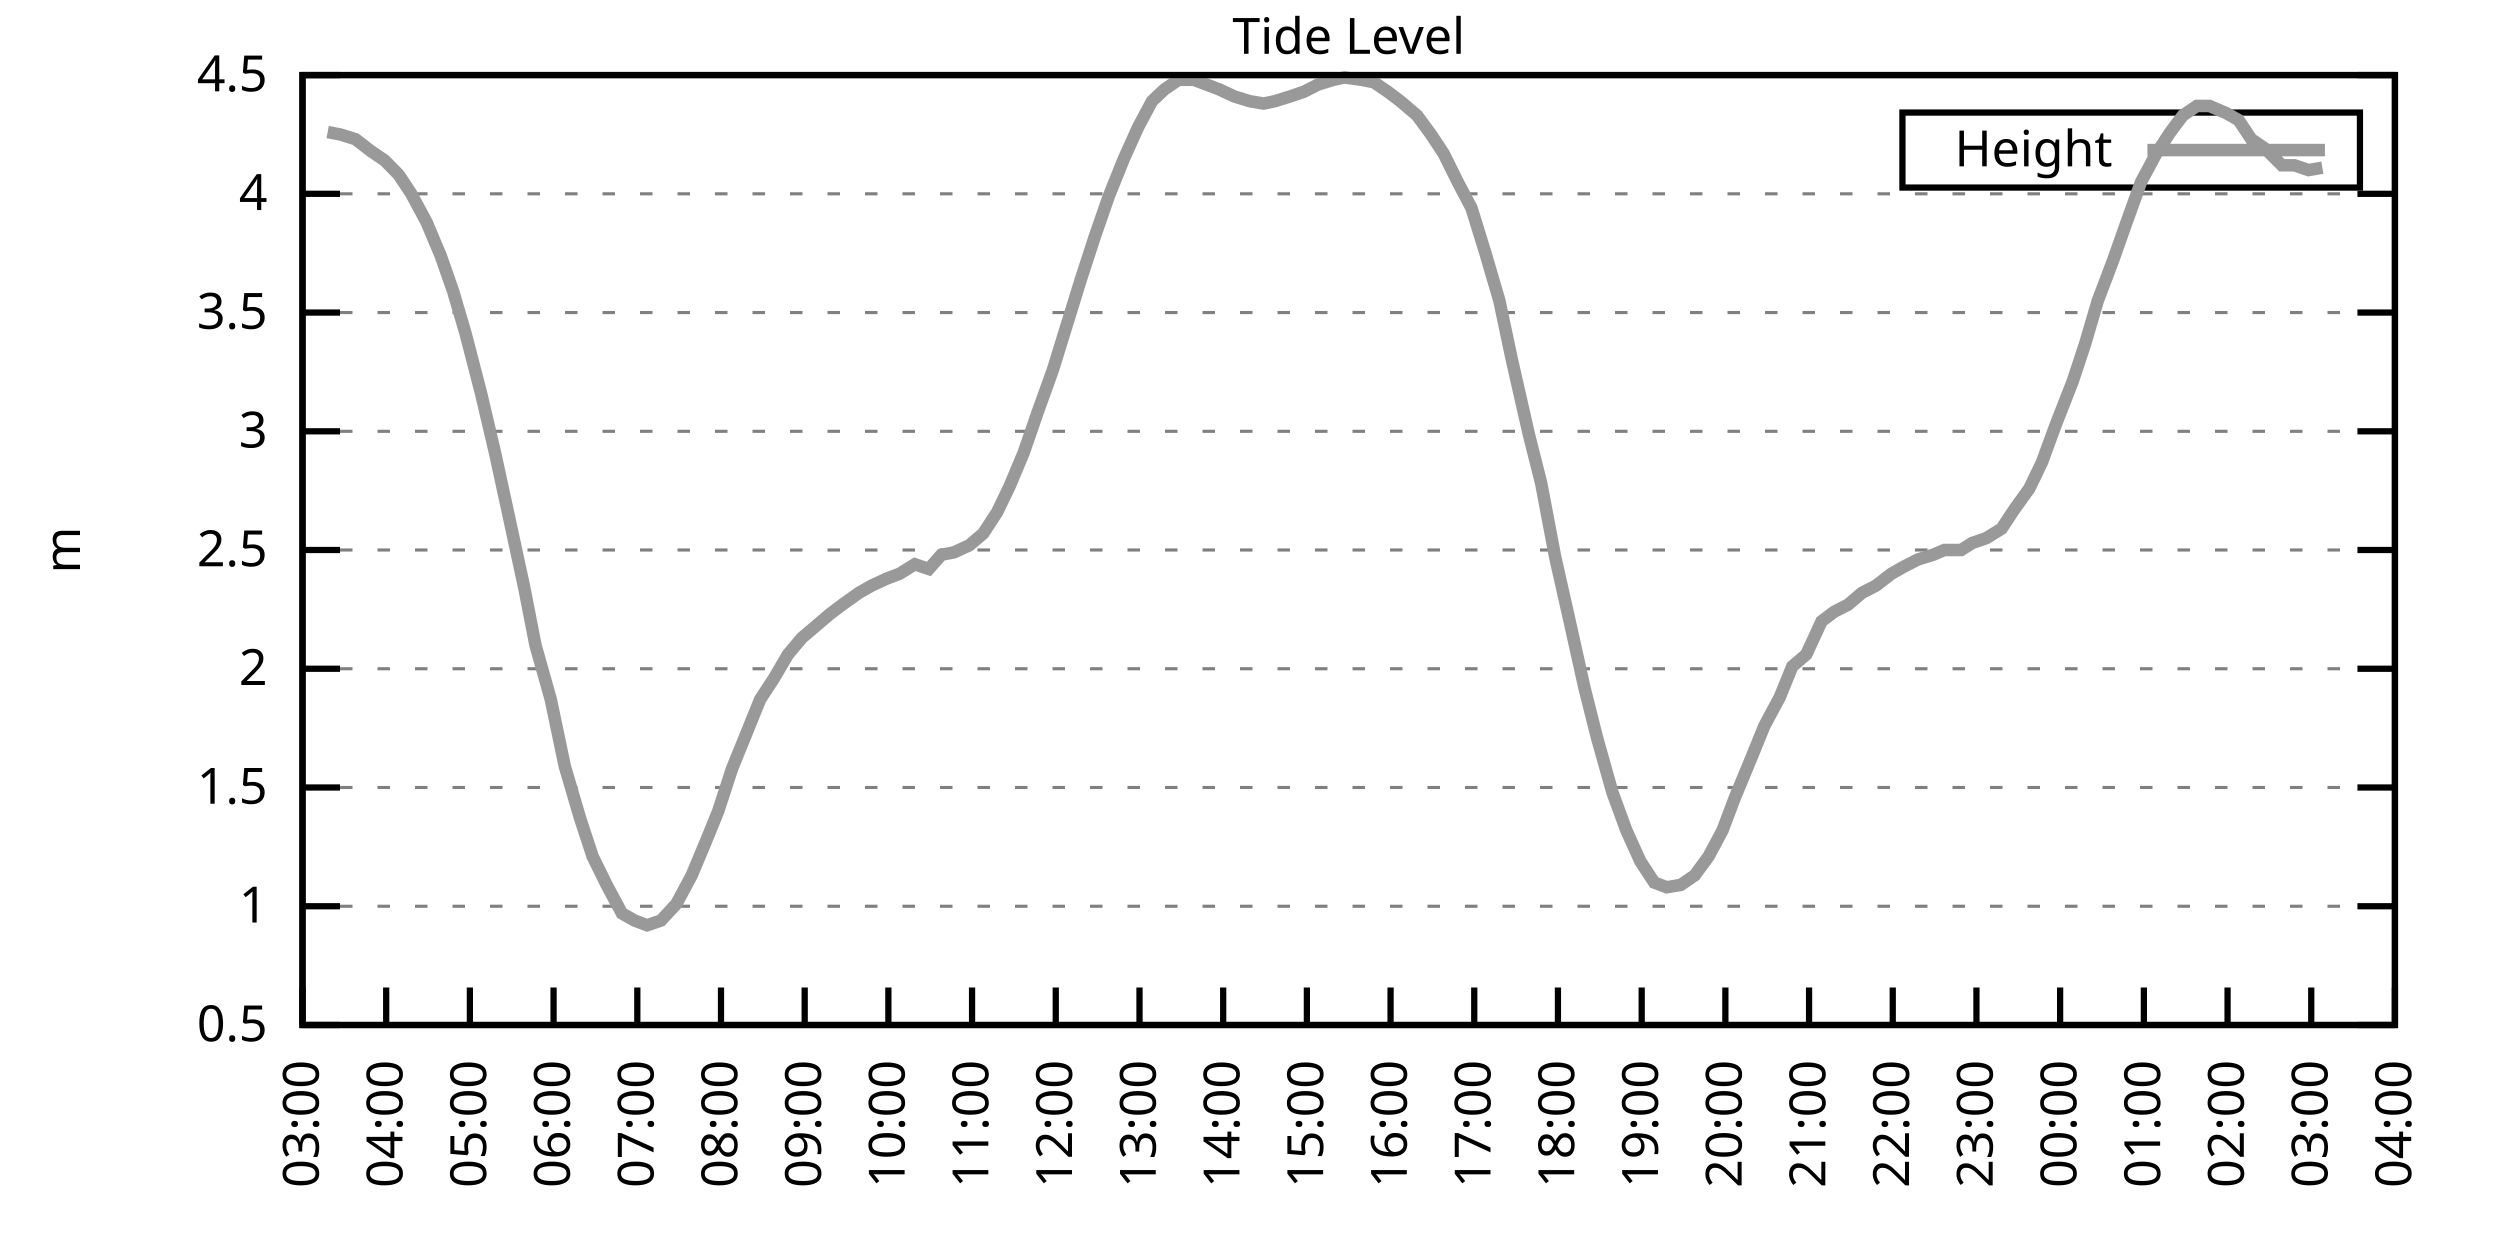
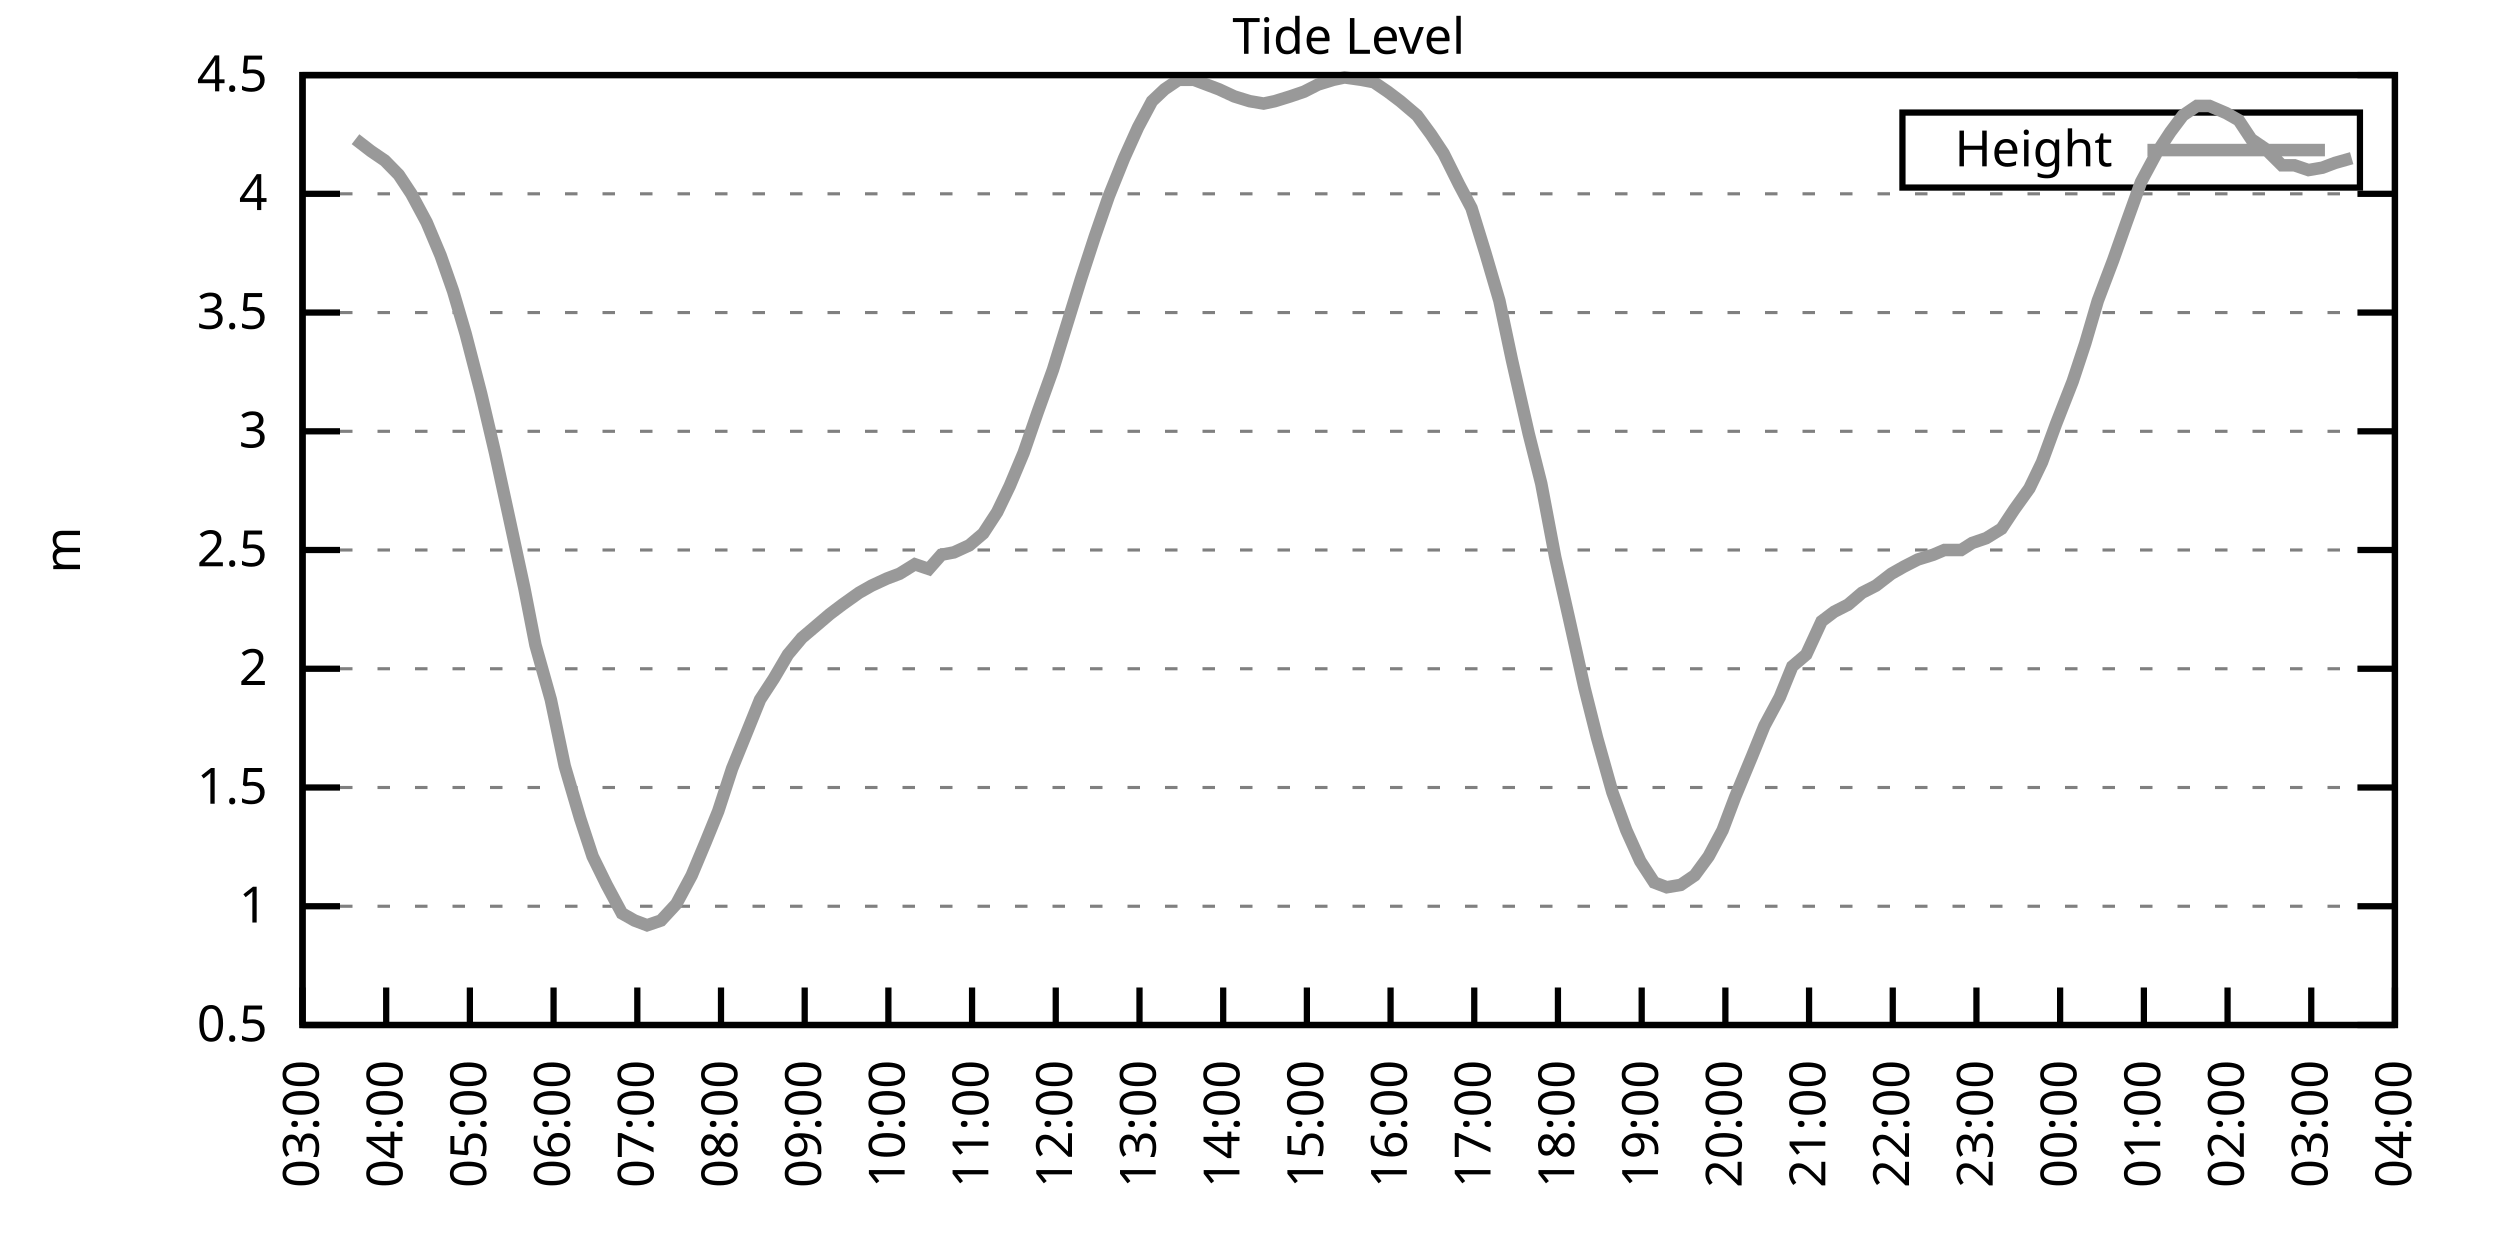
<svg xmlns="http://www.w3.org/2000/svg" xmlns:xlink="http://www.w3.org/1999/xlink" width="400" height="200" viewBox="0 0 400 200">
  <g id="gnuplot_canvas">
    <rect x="0" y="0" width="400" height="200" fill="none" />
    <defs>
      <circle id="gpDot" r="0.5" stroke-width="0.5" stroke="currentColor" />
      <path id="gpPt0" stroke-width="0.333" stroke="currentColor" d="M-1,0 h2 M0,-1 v2" />
      <path id="gpPt1" stroke-width="0.333" stroke="currentColor" d="M-1,-1 L1,1 M1,-1 L-1,1" />
      <path id="gpPt2" stroke-width="0.333" stroke="currentColor" d="M-1,0 L1,0 M0,-1 L0,1 M-1,-1 L1,1 M-1,1 L1,-1" />
      <rect id="gpPt3" stroke-width="0.333" stroke="currentColor" x="-1" y="-1" width="2" height="2" />
      <rect id="gpPt4" stroke-width="0.333" stroke="currentColor" fill="currentColor" x="-1" y="-1" width="2" height="2" />
      <circle id="gpPt5" stroke-width="0.333" stroke="currentColor" cx="0" cy="0" r="1" />
      <use xlink:href="#gpPt5" id="gpPt6" fill="currentColor" stroke="none" />
      <path id="gpPt7" stroke-width="0.333" stroke="currentColor" d="M0,-1.33 L-1.33,0.67 L1.33,0.67 z" />
      <use xlink:href="#gpPt7" id="gpPt8" fill="currentColor" stroke="none" />
      <use xlink:href="#gpPt7" id="gpPt9" stroke="currentColor" transform="rotate(180)" />
      <use xlink:href="#gpPt9" id="gpPt10" fill="currentColor" stroke="none" />
      <use xlink:href="#gpPt3" id="gpPt11" stroke="currentColor" transform="rotate(45)" />
      <use xlink:href="#gpPt11" id="gpPt12" fill="currentColor" stroke="none" />
      <path id="gpPt13" stroke-width="0.333" stroke="currentColor" d="M0,1.330 L1.265,0.411 L0.782,-1.067 L-0.782,-1.076 L-1.265,0.411 z" />
      <use xlink:href="#gpPt13" id="gpPt14" fill="currentColor" stroke="none" />
      <filter id="textbox" filterUnits="objectBoundingBox" x="0" y="0" height="1" width="1">
        <feFlood flood-color="white" flood-opacity="1" result="bgnd" />
        <feComposite in="SourceGraphic" in2="bgnd" operator="atop" />
      </filter>
      <filter id="greybox" filterUnits="objectBoundingBox" x="0" y="0" height="1" width="1">
        <feFlood flood-color="lightgrey" flood-opacity="1" result="grey" />
        <feComposite in="SourceGraphic" in2="grey" operator="atop" />
      </filter>
    </defs>
    <g fill="none" color="white" stroke="currentColor" stroke-width="1.00" stroke-linecap="butt" stroke-linejoin="miter">
</g>
    <g fill="none" color="black" stroke="currentColor" stroke-width="1.00" stroke-linecap="butt" stroke-linejoin="miter">
      <g stroke="none" shape-rendering="crispEdges">
        <polygon fill="rgb(255, 255, 255)" points="48.40,164.00 383.18,164.00 383.18,12.02 48.40,12.02 " />
      </g>
    </g>
    <g fill="none" color="black" stroke="currentColor" stroke-width="1.00" stroke-linecap="butt" stroke-linejoin="miter">
</g>
    <g fill="none" color="black" stroke="black" stroke-width="0.50" stroke-linecap="butt" stroke-linejoin="miter">
</g>
    <g fill="none" color="gray" stroke="currentColor" stroke-width="0.50" stroke-linecap="butt" stroke-linejoin="miter">
      <path stroke="gray" stroke-dasharray="2,4" class="gridline" d="M48.40,164.00 L383.19,164.00  " />
    </g>
    <g fill="none" color="gray" stroke="gray" stroke-width="1.00" stroke-linecap="butt" stroke-linejoin="miter">
</g>
    <g fill="none" color="black" stroke="currentColor" stroke-width="1.00" stroke-linecap="butt" stroke-linejoin="miter">
      <path stroke="black" d="M48.40,164.00 L54.40,164.00 M383.19,164.00 L377.19,164.00  " />
      <g transform="translate(42.80,166.60)" stroke="none" fill="black" font-family="Sans" font-size="8.00" text-anchor="end">
        <text>
          <tspan font-family="Sans"> 0.5</tspan>
        </text>
      </g>
    </g>
    <g fill="none" color="black" stroke="currentColor" stroke-width="1.00" stroke-linecap="butt" stroke-linejoin="miter">
</g>
    <g fill="none" color="black" stroke="black" stroke-width="0.50" stroke-linecap="butt" stroke-linejoin="miter">
</g>
    <g fill="none" color="gray" stroke="currentColor" stroke-width="0.50" stroke-linecap="butt" stroke-linejoin="miter">
      <path stroke="gray" stroke-dasharray="2,4" class="gridline" d="M48.40,145.00 L383.19,145.00  " />
    </g>
    <g fill="none" color="gray" stroke="gray" stroke-width="1.00" stroke-linecap="butt" stroke-linejoin="miter">
</g>
    <g fill="none" color="black" stroke="currentColor" stroke-width="1.00" stroke-linecap="butt" stroke-linejoin="miter">
      <path stroke="black" d="M48.40,145.00 L54.40,145.00 M383.19,145.00 L377.19,145.00  " />
      <g transform="translate(42.80,147.60)" stroke="none" fill="black" font-family="Sans" font-size="8.00" text-anchor="end">
        <text>
          <tspan font-family="Sans"> 1</tspan>
        </text>
      </g>
    </g>
    <g fill="none" color="black" stroke="currentColor" stroke-width="1.00" stroke-linecap="butt" stroke-linejoin="miter">
</g>
    <g fill="none" color="black" stroke="black" stroke-width="0.50" stroke-linecap="butt" stroke-linejoin="miter">
</g>
    <g fill="none" color="gray" stroke="currentColor" stroke-width="0.50" stroke-linecap="butt" stroke-linejoin="miter">
      <path stroke="gray" stroke-dasharray="2,4" class="gridline" d="M48.40,126.00 L383.19,126.00  " />
    </g>
    <g fill="none" color="gray" stroke="gray" stroke-width="1.00" stroke-linecap="butt" stroke-linejoin="miter">
</g>
    <g fill="none" color="black" stroke="currentColor" stroke-width="1.00" stroke-linecap="butt" stroke-linejoin="miter">
      <path stroke="black" d="M48.40,126.00 L54.40,126.00 M383.19,126.00 L377.19,126.00  " />
      <g transform="translate(42.80,128.60)" stroke="none" fill="black" font-family="Sans" font-size="8.00" text-anchor="end">
        <text>
          <tspan font-family="Sans"> 1.5</tspan>
        </text>
      </g>
    </g>
    <g fill="none" color="black" stroke="currentColor" stroke-width="1.00" stroke-linecap="butt" stroke-linejoin="miter">
</g>
    <g fill="none" color="black" stroke="black" stroke-width="0.50" stroke-linecap="butt" stroke-linejoin="miter">
</g>
    <g fill="none" color="gray" stroke="currentColor" stroke-width="0.50" stroke-linecap="butt" stroke-linejoin="miter">
      <path stroke="gray" stroke-dasharray="2,4" class="gridline" d="M48.40,107.00 L383.19,107.00  " />
    </g>
    <g fill="none" color="gray" stroke="gray" stroke-width="1.00" stroke-linecap="butt" stroke-linejoin="miter">
</g>
    <g fill="none" color="black" stroke="currentColor" stroke-width="1.00" stroke-linecap="butt" stroke-linejoin="miter">
      <path stroke="black" d="M48.40,107.00 L54.40,107.00 M383.19,107.00 L377.19,107.00  " />
      <g transform="translate(42.80,109.60)" stroke="none" fill="black" font-family="Sans" font-size="8.00" text-anchor="end">
        <text>
          <tspan font-family="Sans"> 2</tspan>
        </text>
      </g>
    </g>
    <g fill="none" color="black" stroke="currentColor" stroke-width="1.00" stroke-linecap="butt" stroke-linejoin="miter">
</g>
    <g fill="none" color="black" stroke="black" stroke-width="0.50" stroke-linecap="butt" stroke-linejoin="miter">
</g>
    <g fill="none" color="gray" stroke="currentColor" stroke-width="0.50" stroke-linecap="butt" stroke-linejoin="miter">
      <path stroke="gray" stroke-dasharray="2,4" class="gridline" d="M48.40,88.00 L383.19,88.00  " />
    </g>
    <g fill="none" color="gray" stroke="gray" stroke-width="1.00" stroke-linecap="butt" stroke-linejoin="miter">
</g>
    <g fill="none" color="black" stroke="currentColor" stroke-width="1.00" stroke-linecap="butt" stroke-linejoin="miter">
      <path stroke="black" d="M48.40,88.00 L54.40,88.00 M383.19,88.00 L377.19,88.00  " />
      <g transform="translate(42.80,90.60)" stroke="none" fill="black" font-family="Sans" font-size="8.00" text-anchor="end">
        <text>
          <tspan font-family="Sans"> 2.5</tspan>
        </text>
      </g>
    </g>
    <g fill="none" color="black" stroke="currentColor" stroke-width="1.00" stroke-linecap="butt" stroke-linejoin="miter">
</g>
    <g fill="none" color="black" stroke="black" stroke-width="0.50" stroke-linecap="butt" stroke-linejoin="miter">
</g>
    <g fill="none" color="gray" stroke="currentColor" stroke-width="0.50" stroke-linecap="butt" stroke-linejoin="miter">
      <path stroke="gray" stroke-dasharray="2,4" class="gridline" d="M48.40,69.01 L383.19,69.01  " />
    </g>
    <g fill="none" color="gray" stroke="gray" stroke-width="1.00" stroke-linecap="butt" stroke-linejoin="miter">
</g>
    <g fill="none" color="black" stroke="currentColor" stroke-width="1.00" stroke-linecap="butt" stroke-linejoin="miter">
      <path stroke="black" d="M48.40,69.01 L54.40,69.01 M383.19,69.01 L377.19,69.01  " />
      <g transform="translate(42.80,71.61)" stroke="none" fill="black" font-family="Sans" font-size="8.00" text-anchor="end">
        <text>
          <tspan font-family="Sans"> 3</tspan>
        </text>
      </g>
    </g>
    <g fill="none" color="black" stroke="currentColor" stroke-width="1.00" stroke-linecap="butt" stroke-linejoin="miter">
</g>
    <g fill="none" color="black" stroke="black" stroke-width="0.50" stroke-linecap="butt" stroke-linejoin="miter">
</g>
    <g fill="none" color="gray" stroke="currentColor" stroke-width="0.50" stroke-linecap="butt" stroke-linejoin="miter">
      <path stroke="gray" stroke-dasharray="2,4" class="gridline" d="M48.40,50.01 L383.19,50.01  " />
    </g>
    <g fill="none" color="gray" stroke="gray" stroke-width="1.00" stroke-linecap="butt" stroke-linejoin="miter">
</g>
    <g fill="none" color="black" stroke="currentColor" stroke-width="1.00" stroke-linecap="butt" stroke-linejoin="miter">
      <path stroke="black" d="M48.40,50.01 L54.40,50.01 M383.19,50.01 L377.19,50.01  " />
      <g transform="translate(42.80,52.61)" stroke="none" fill="black" font-family="Sans" font-size="8.00" text-anchor="end">
        <text>
          <tspan font-family="Sans"> 3.5</tspan>
        </text>
      </g>
    </g>
    <g fill="none" color="black" stroke="currentColor" stroke-width="1.00" stroke-linecap="butt" stroke-linejoin="miter">
</g>
    <g fill="none" color="black" stroke="black" stroke-width="0.50" stroke-linecap="butt" stroke-linejoin="miter">
</g>
    <g fill="none" color="gray" stroke="currentColor" stroke-width="0.50" stroke-linecap="butt" stroke-linejoin="miter">
      <path stroke="gray" stroke-dasharray="2,4" class="gridline" d="M48.40,31.01 L383.19,31.01  " />
    </g>
    <g fill="none" color="gray" stroke="gray" stroke-width="1.00" stroke-linecap="butt" stroke-linejoin="miter">
</g>
    <g fill="none" color="black" stroke="currentColor" stroke-width="1.00" stroke-linecap="butt" stroke-linejoin="miter">
      <path stroke="black" d="M48.40,31.01 L54.40,31.01 M383.19,31.01 L377.19,31.01  " />
      <g transform="translate(42.80,33.61)" stroke="none" fill="black" font-family="Sans" font-size="8.00" text-anchor="end">
        <text>
          <tspan font-family="Sans"> 4</tspan>
        </text>
      </g>
    </g>
    <g fill="none" color="black" stroke="currentColor" stroke-width="1.00" stroke-linecap="butt" stroke-linejoin="miter">
</g>
    <g fill="none" color="black" stroke="black" stroke-width="0.50" stroke-linecap="butt" stroke-linejoin="miter">
</g>
    <g fill="none" color="gray" stroke="currentColor" stroke-width="0.50" stroke-linecap="butt" stroke-linejoin="miter">
      <path stroke="gray" stroke-dasharray="2,4" class="gridline" d="M48.40,12.01 L383.19,12.01  " />
    </g>
    <g fill="none" color="gray" stroke="gray" stroke-width="1.00" stroke-linecap="butt" stroke-linejoin="miter">
</g>
    <g fill="none" color="black" stroke="currentColor" stroke-width="1.00" stroke-linecap="butt" stroke-linejoin="miter">
      <path stroke="black" d="M48.40,12.01 L54.40,12.01 M383.19,12.01 L377.19,12.01  " />
      <g transform="translate(42.80,14.61)" stroke="none" fill="black" font-family="Sans" font-size="8.00" text-anchor="end">
        <text>
          <tspan font-family="Sans"> 4.5</tspan>
        </text>
      </g>
    </g>
    <g fill="none" color="black" stroke="currentColor" stroke-width="1.00" stroke-linecap="butt" stroke-linejoin="miter">
      <path stroke="black" d="M48.40,164.00 L48.40,158.00  " />
      <g transform="translate(51.00,169.60) rotate(270.00)" stroke="none" fill="black" font-family="Sans" font-size="8.00" text-anchor="end">
        <text>
          <tspan font-family="Sans">03:00</tspan>
        </text>
      </g>
    </g>
    <g fill="none" color="black" stroke="currentColor" stroke-width="1.00" stroke-linecap="butt" stroke-linejoin="miter">
      <path stroke="black" d="M61.79,164.00 L61.79,158.00  " />
      <g transform="translate(64.39,169.60) rotate(270.00)" stroke="none" fill="black" font-family="Sans" font-size="8.00" text-anchor="end">
        <text>
          <tspan font-family="Sans">04:00</tspan>
        </text>
      </g>
    </g>
    <g fill="none" color="black" stroke="currentColor" stroke-width="1.00" stroke-linecap="butt" stroke-linejoin="miter">
      <path stroke="black" d="M75.18,164.00 L75.18,158.00  " />
      <g transform="translate(77.78,169.60) rotate(270.00)" stroke="none" fill="black" font-family="Sans" font-size="8.00" text-anchor="end">
        <text>
          <tspan font-family="Sans">05:00</tspan>
        </text>
      </g>
    </g>
    <g fill="none" color="black" stroke="currentColor" stroke-width="1.00" stroke-linecap="butt" stroke-linejoin="miter">
      <path stroke="black" d="M88.57,164.00 L88.57,158.00  " />
      <g transform="translate(91.17,169.60) rotate(270.00)" stroke="none" fill="black" font-family="Sans" font-size="8.00" text-anchor="end">
        <text>
          <tspan font-family="Sans">06:00</tspan>
        </text>
      </g>
    </g>
    <g fill="none" color="black" stroke="currentColor" stroke-width="1.00" stroke-linecap="butt" stroke-linejoin="miter">
      <path stroke="black" d="M101.97,164.00 L101.97,158.00  " />
      <g transform="translate(104.57,169.60) rotate(270.00)" stroke="none" fill="black" font-family="Sans" font-size="8.00" text-anchor="end">
        <text>
          <tspan font-family="Sans">07:00</tspan>
        </text>
      </g>
    </g>
    <g fill="none" color="black" stroke="currentColor" stroke-width="1.00" stroke-linecap="butt" stroke-linejoin="miter">
      <path stroke="black" d="M115.36,164.00 L115.36,158.00  " />
      <g transform="translate(117.96,169.60) rotate(270.00)" stroke="none" fill="black" font-family="Sans" font-size="8.00" text-anchor="end">
        <text>
          <tspan font-family="Sans">08:00</tspan>
        </text>
      </g>
    </g>
    <g fill="none" color="black" stroke="currentColor" stroke-width="1.00" stroke-linecap="butt" stroke-linejoin="miter">
      <path stroke="black" d="M128.75,164.00 L128.75,158.00  " />
      <g transform="translate(131.35,169.60) rotate(270.00)" stroke="none" fill="black" font-family="Sans" font-size="8.00" text-anchor="end">
        <text>
          <tspan font-family="Sans">09:00</tspan>
        </text>
      </g>
    </g>
    <g fill="none" color="black" stroke="currentColor" stroke-width="1.00" stroke-linecap="butt" stroke-linejoin="miter">
      <path stroke="black" d="M142.14,164.00 L142.14,158.00  " />
      <g transform="translate(144.74,169.60) rotate(270.00)" stroke="none" fill="black" font-family="Sans" font-size="8.00" text-anchor="end">
        <text>
          <tspan font-family="Sans">10:00</tspan>
        </text>
      </g>
    </g>
    <g fill="none" color="black" stroke="currentColor" stroke-width="1.00" stroke-linecap="butt" stroke-linejoin="miter">
      <path stroke="black" d="M155.53,164.00 L155.53,158.00  " />
      <g transform="translate(158.13,169.60) rotate(270.00)" stroke="none" fill="black" font-family="Sans" font-size="8.00" text-anchor="end">
        <text>
          <tspan font-family="Sans">11:00</tspan>
        </text>
      </g>
    </g>
    <g fill="none" color="black" stroke="currentColor" stroke-width="1.00" stroke-linecap="butt" stroke-linejoin="miter">
      <path stroke="black" d="M168.92,164.00 L168.92,158.00  " />
      <g transform="translate(171.52,169.60) rotate(270.00)" stroke="none" fill="black" font-family="Sans" font-size="8.00" text-anchor="end">
        <text>
          <tspan font-family="Sans">12:00</tspan>
        </text>
      </g>
    </g>
    <g fill="none" color="black" stroke="currentColor" stroke-width="1.00" stroke-linecap="butt" stroke-linejoin="miter">
      <path stroke="black" d="M182.32,164.00 L182.32,158.00  " />
      <g transform="translate(184.92,169.60) rotate(270.00)" stroke="none" fill="black" font-family="Sans" font-size="8.00" text-anchor="end">
        <text>
          <tspan font-family="Sans">13:00</tspan>
        </text>
      </g>
    </g>
    <g fill="none" color="black" stroke="currentColor" stroke-width="1.00" stroke-linecap="butt" stroke-linejoin="miter">
      <path stroke="black" d="M195.71,164.00 L195.71,158.00  " />
      <g transform="translate(198.31,169.60) rotate(270.00)" stroke="none" fill="black" font-family="Sans" font-size="8.00" text-anchor="end">
        <text>
          <tspan font-family="Sans">14:00</tspan>
        </text>
      </g>
    </g>
    <g fill="none" color="black" stroke="currentColor" stroke-width="1.00" stroke-linecap="butt" stroke-linejoin="miter">
      <path stroke="black" d="M209.10,164.00 L209.10,158.00  " />
      <g transform="translate(211.70,169.60) rotate(270.00)" stroke="none" fill="black" font-family="Sans" font-size="8.00" text-anchor="end">
        <text>
          <tspan font-family="Sans">15:00</tspan>
        </text>
      </g>
    </g>
    <g fill="none" color="black" stroke="currentColor" stroke-width="1.00" stroke-linecap="butt" stroke-linejoin="miter">
      <path stroke="black" d="M222.49,164.00 L222.49,158.00  " />
      <g transform="translate(225.09,169.60) rotate(270.00)" stroke="none" fill="black" font-family="Sans" font-size="8.00" text-anchor="end">
        <text>
          <tspan font-family="Sans">16:00</tspan>
        </text>
      </g>
    </g>
    <g fill="none" color="black" stroke="currentColor" stroke-width="1.00" stroke-linecap="butt" stroke-linejoin="miter">
      <path stroke="black" d="M235.88,164.00 L235.88,158.00  " />
      <g transform="translate(238.48,169.60) rotate(270.00)" stroke="none" fill="black" font-family="Sans" font-size="8.00" text-anchor="end">
        <text>
          <tspan font-family="Sans">17:00</tspan>
        </text>
      </g>
    </g>
    <g fill="none" color="black" stroke="currentColor" stroke-width="1.00" stroke-linecap="butt" stroke-linejoin="miter">
      <path stroke="black" d="M249.27,164.00 L249.27,158.00  " />
      <g transform="translate(251.87,169.60) rotate(270.00)" stroke="none" fill="black" font-family="Sans" font-size="8.00" text-anchor="end">
        <text>
          <tspan font-family="Sans">18:00</tspan>
        </text>
      </g>
    </g>
    <g fill="none" color="black" stroke="currentColor" stroke-width="1.00" stroke-linecap="butt" stroke-linejoin="miter">
      <path stroke="black" d="M262.67,164.00 L262.67,158.00  " />
      <g transform="translate(265.27,169.60) rotate(270.00)" stroke="none" fill="black" font-family="Sans" font-size="8.00" text-anchor="end">
        <text>
          <tspan font-family="Sans">19:00</tspan>
        </text>
      </g>
    </g>
    <g fill="none" color="black" stroke="currentColor" stroke-width="1.00" stroke-linecap="butt" stroke-linejoin="miter">
      <path stroke="black" d="M276.06,164.00 L276.06,158.00  " />
      <g transform="translate(278.66,169.60) rotate(270.00)" stroke="none" fill="black" font-family="Sans" font-size="8.00" text-anchor="end">
        <text>
          <tspan font-family="Sans">20:00</tspan>
        </text>
      </g>
    </g>
    <g fill="none" color="black" stroke="currentColor" stroke-width="1.00" stroke-linecap="butt" stroke-linejoin="miter">
      <path stroke="black" d="M289.45,164.00 L289.45,158.00  " />
      <g transform="translate(292.05,169.60) rotate(270.00)" stroke="none" fill="black" font-family="Sans" font-size="8.00" text-anchor="end">
        <text>
          <tspan font-family="Sans">21:00</tspan>
        </text>
      </g>
    </g>
    <g fill="none" color="black" stroke="currentColor" stroke-width="1.00" stroke-linecap="butt" stroke-linejoin="miter">
      <path stroke="black" d="M302.84,164.00 L302.84,158.00  " />
      <g transform="translate(305.44,169.60) rotate(270.00)" stroke="none" fill="black" font-family="Sans" font-size="8.00" text-anchor="end">
        <text>
          <tspan font-family="Sans">22:00</tspan>
        </text>
      </g>
    </g>
    <g fill="none" color="black" stroke="currentColor" stroke-width="1.00" stroke-linecap="butt" stroke-linejoin="miter">
      <path stroke="black" d="M316.23,164.00 L316.23,158.00  " />
      <g transform="translate(318.83,169.60) rotate(270.00)" stroke="none" fill="black" font-family="Sans" font-size="8.00" text-anchor="end">
        <text>
          <tspan font-family="Sans">23:00</tspan>
        </text>
      </g>
    </g>
    <g fill="none" color="black" stroke="currentColor" stroke-width="1.00" stroke-linecap="butt" stroke-linejoin="miter">
      <path stroke="black" d="M329.62,164.00 L329.62,158.00  " />
      <g transform="translate(332.22,169.60) rotate(270.00)" stroke="none" fill="black" font-family="Sans" font-size="8.00" text-anchor="end">
        <text>
          <tspan font-family="Sans">00:00</tspan>
        </text>
      </g>
    </g>
    <g fill="none" color="black" stroke="currentColor" stroke-width="1.00" stroke-linecap="butt" stroke-linejoin="miter">
      <path stroke="black" d="M343.02,164.00 L343.02,158.00  " />
      <g transform="translate(345.62,169.60) rotate(270.00)" stroke="none" fill="black" font-family="Sans" font-size="8.00" text-anchor="end">
        <text>
          <tspan font-family="Sans">01:00</tspan>
        </text>
      </g>
    </g>
    <g fill="none" color="black" stroke="currentColor" stroke-width="1.00" stroke-linecap="butt" stroke-linejoin="miter">
      <path stroke="black" d="M356.41,164.00 L356.41,158.00  " />
      <g transform="translate(359.01,169.60) rotate(270.00)" stroke="none" fill="black" font-family="Sans" font-size="8.00" text-anchor="end">
        <text>
          <tspan font-family="Sans">02:00</tspan>
        </text>
      </g>
    </g>
    <g fill="none" color="black" stroke="currentColor" stroke-width="1.00" stroke-linecap="butt" stroke-linejoin="miter">
      <path stroke="black" d="M369.80,164.00 L369.80,158.00  " />
      <g transform="translate(372.40,169.60) rotate(270.00)" stroke="none" fill="black" font-family="Sans" font-size="8.00" text-anchor="end">
        <text>
          <tspan font-family="Sans">03:00</tspan>
        </text>
      </g>
    </g>
    <g fill="none" color="black" stroke="currentColor" stroke-width="1.00" stroke-linecap="butt" stroke-linejoin="miter">
      <path stroke="black" d="M383.19,164.00 L383.19,158.00  " />
      <g transform="translate(385.79,169.60) rotate(270.00)" stroke="none" fill="black" font-family="Sans" font-size="8.00" text-anchor="end">
        <text>
          <tspan font-family="Sans">04:00</tspan>
        </text>
      </g>
    </g>
    <g fill="none" color="black" stroke="currentColor" stroke-width="1.00" stroke-linecap="butt" stroke-linejoin="miter">
</g>
    <g fill="none" color="black" stroke="currentColor" stroke-width="1.00" stroke-linecap="butt" stroke-linejoin="miter">
      <path stroke="black" d="M48.40,12.01 L48.40,164.00 L383.19,164.00 L383.19,12.01 L48.40,12.01 Z  " />
    </g>
    <g fill="none" color="black" stroke="currentColor" stroke-width="1.00" stroke-linecap="butt" stroke-linejoin="miter">
</g>
    <g fill="none" color="black" stroke="currentColor" stroke-width="1.00" stroke-linecap="butt" stroke-linejoin="miter">
      <path stroke="black" d="M304.39,30.01 L304.39,18.01 L377.59,18.01 L377.59,30.01 L304.39,30.01 Z  " />
    </g>
    <g id="Tide_level_plot_1">
      <g fill="none" color="white" stroke="black" stroke-width="2.00" stroke-linecap="butt" stroke-linejoin="miter">
</g>
      <g fill="none" color="black" stroke="currentColor" stroke-width="2.00" stroke-linecap="butt" stroke-linejoin="miter">
        <g transform="translate(337.99,26.61)" stroke="none" fill="black" font-family="Sans" font-size="8.00" text-anchor="end">
          <text>
            <tspan font-family="Sans">Height</tspan>
          </text>
        </g>
      </g>
      <g fill="none" color="black" stroke="currentColor" stroke-width="2.00" stroke-linecap="butt" stroke-linejoin="miter">
-         <path stroke="rgb(153, 153, 153)" d="M343.59,24.01 L371.99,24.01 M52.42,21.13 L54.43,21.51 L56.88,22.27 L59.34,24.17 L61.57,25.69 L63.80,27.97   L65.81,31.01 L68.26,35.57 L70.50,40.89 L72.50,46.59 L74.51,53.43 L76.97,62.93 L79.20,72.43 L81.43,82.69   L83.89,94.08 L85.67,103.20 L88.13,111.94 L90.36,122.58 L92.82,130.94 L94.82,137.02 L97.06,141.58 L99.51,146.14   L101.52,147.28 L103.53,148.04 L105.76,147.28 L108.22,144.62 L110.67,140.06 L112.90,134.74 L114.91,129.80 L117.14,122.96   L119.15,118.02 L121.61,111.94 L123.84,108.52 L126.07,104.72 L128.30,102.06 L130.54,100.16 L132.77,98.26 L134.78,96.74   L137.45,94.84 L139.46,93.70 L141.92,92.56 L143.93,91.80 L146.38,90.28 L148.61,91.04 L150.62,88.76 L152.63,88.38   L155.09,87.25 L157.32,85.35 L159.55,81.93 L161.56,77.75 L163.79,72.43 L166.02,65.97 L168.48,59.13 L170.71,51.91   L172.94,44.69 L175.17,37.85 L177.41,31.39 L179.86,25.31 L182.09,20.37 L184.32,16.19 L186.33,14.29 L188.57,12.77   L191.02,12.77 L193.03,13.53 L195.04,14.29 L197.49,15.43 L199.95,16.19 L202.18,16.57 L203.97,16.19 L206.42,15.43   L208.65,14.67 L210.88,13.53 L213.34,12.77 L215.13,12.39 L217.80,12.77 L219.81,13.15 L222.04,14.67 L224.05,16.19   L226.73,18.47 L228.96,21.51 L230.97,24.55 L233.43,29.49 L235.44,33.29 L237.67,40.51 L239.90,48.11 L241.91,57.61   L244.59,69.39 L246.60,77.37 L248.83,89.14 L251.06,99.02 L253.51,110.04 L255.52,118.02 L257.98,126.76 L260.21,132.84   L262.44,137.78 L264.67,141.20 L266.68,141.96 L268.92,141.58 L271.15,140.06 L273.38,137.02 L275.61,132.84 L277.62,127.52   L280.30,121.06 L282.31,116.12 L284.76,111.56 L286.77,106.62 L289.00,104.72 L291.46,99.40 L293.47,97.88 L295.70,96.74   L297.93,94.84 L300.16,93.70 L302.62,91.80 L304.63,90.66 L306.86,89.52 L309.31,88.76 L311.10,88.00 L313.78,88.00   L315.56,86.87 L317.79,86.11 L320.25,84.59 L322.26,81.55 L324.71,78.13 L326.72,73.95 L328.95,67.87 L331.63,61.03   L333.64,54.95 L335.65,48.11 L338.10,41.65 L340.11,35.95 L342.57,29.11 L345.02,24.55 L347.26,21.13 L349.26,18.47   L351.50,16.95 L353.51,16.95 L356.18,18.09 L358.19,19.23 L360.20,22.27 L362.43,23.79 L365.11,26.45 L367.12,26.45   L369.35,27.21 L371.58,26.83  " />
+         <path stroke="rgb(153, 153, 153)" d="M343.59,24.01 L371.99,24.01 M56.88,22.27 L59.34,24.17 L61.57,25.69 L63.80,27.97 L65.81,31.01 L68.26,35.57   L70.50,40.89 L72.50,46.59 L74.51,53.43 L76.97,62.93 L79.20,72.43 L81.43,82.69 L83.89,94.08 L85.67,103.20   L88.13,111.94 L90.36,122.58 L92.82,130.94 L94.82,137.02 L97.06,141.58 L99.51,146.14 L101.52,147.28 L103.53,148.04   L105.76,147.28 L108.22,144.62 L110.67,140.06 L112.90,134.74 L114.91,129.80 L117.14,122.96 L119.15,118.02 L121.61,111.94   L123.84,108.52 L126.07,104.72 L128.30,102.06 L130.54,100.16 L132.77,98.26 L134.78,96.74 L137.45,94.84 L139.46,93.70   L141.92,92.56 L143.93,91.80 L146.38,90.28 L148.61,91.04 L150.62,88.76 L152.63,88.38 L155.09,87.25 L157.32,85.35   L159.55,81.93 L161.56,77.75 L163.79,72.43 L166.02,65.97 L168.48,59.13 L170.71,51.91 L172.94,44.69 L175.17,37.85   L177.41,31.39 L179.86,25.31 L182.09,20.37 L184.32,16.19 L186.33,14.29 L188.57,12.77 L191.02,12.77 L193.03,13.53   L195.04,14.29 L197.49,15.43 L199.95,16.19 L202.18,16.57 L203.97,16.19 L206.42,15.43 L208.65,14.67 L210.88,13.53   L213.34,12.77 L215.13,12.39 L217.80,12.77 L219.81,13.15 L222.04,14.67 L224.05,16.19 L226.73,18.47 L228.96,21.51   L230.97,24.55 L233.43,29.49 L235.44,33.29 L237.67,40.51 L239.90,48.11 L241.91,57.61 L244.59,69.39 L246.60,77.37   L248.83,89.14 L251.06,99.02 L253.51,110.04 L255.52,118.02 L257.98,126.76 L260.21,132.84 L262.44,137.78 L264.67,141.20   L266.68,141.96 L268.92,141.58 L271.15,140.06 L273.38,137.02 L275.61,132.84 L277.62,127.52 L280.30,121.06 L282.31,116.12   L284.76,111.56 L286.77,106.62 L289.00,104.72 L291.46,99.40 L293.47,97.88 L295.70,96.74 L297.93,94.84 L300.16,93.70   L302.62,91.80 L304.63,90.66 L306.86,89.52 L309.31,88.76 L311.10,88.00 L313.78,88.00 L315.56,86.87 L317.79,86.11   L320.25,84.59 L322.26,81.55 L324.71,78.13 L326.72,73.95 L328.95,67.87 L331.63,61.03 L333.64,54.95 L335.65,48.11   L338.10,41.65 L340.11,35.95 L342.57,29.11 L345.02,24.55 L347.26,21.13 L349.26,18.47 L351.50,16.95 L353.51,16.95   L356.18,18.09 L358.19,19.23 L360.20,22.27 L362.43,23.79 L365.11,26.45 L367.12,26.45 L369.35,27.21 L371.58,26.83   L373.59,26.07 L376.27,25.31  " />
      </g>
    </g>
    <g fill="none" color="black" stroke="currentColor" stroke-width="2.00" stroke-linecap="butt" stroke-linejoin="miter">
</g>
    <g fill="none" color="black" stroke="black" stroke-width="1.00" stroke-linecap="butt" stroke-linejoin="miter">
</g>
    <g fill="none" color="black" stroke="currentColor" stroke-width="1.00" stroke-linecap="butt" stroke-linejoin="miter">
      <path stroke="black" d="M48.40,12.01 L48.40,164.00 L383.19,164.00 L383.19,12.01 L48.40,12.01 Z  " />
      <g transform="translate(12.80,88.01) rotate(270.00)" stroke="none" fill="black" font-family="Sans" font-size="8.00" text-anchor="middle">
        <text>
          <tspan font-family="Sans">m</tspan>
        </text>
      </g>
    </g>
    <g fill="none" color="black" stroke="currentColor" stroke-width="1.00" stroke-linecap="butt" stroke-linejoin="miter">
</g>
    <g fill="none" color="black" stroke="currentColor" stroke-width="1.00" stroke-linecap="butt" stroke-linejoin="miter">
      <g transform="translate(215.79,8.61)" stroke="none" fill="black" font-family="Sans" font-size="8.00" text-anchor="middle">
        <text>
          <tspan font-family="Sans">Tide Level</tspan>
        </text>
      </g>
    </g>
    <g fill="none" color="black" stroke="currentColor" stroke-width="1.00" stroke-linecap="butt" stroke-linejoin="miter">
</g>
  </g>
</svg>
